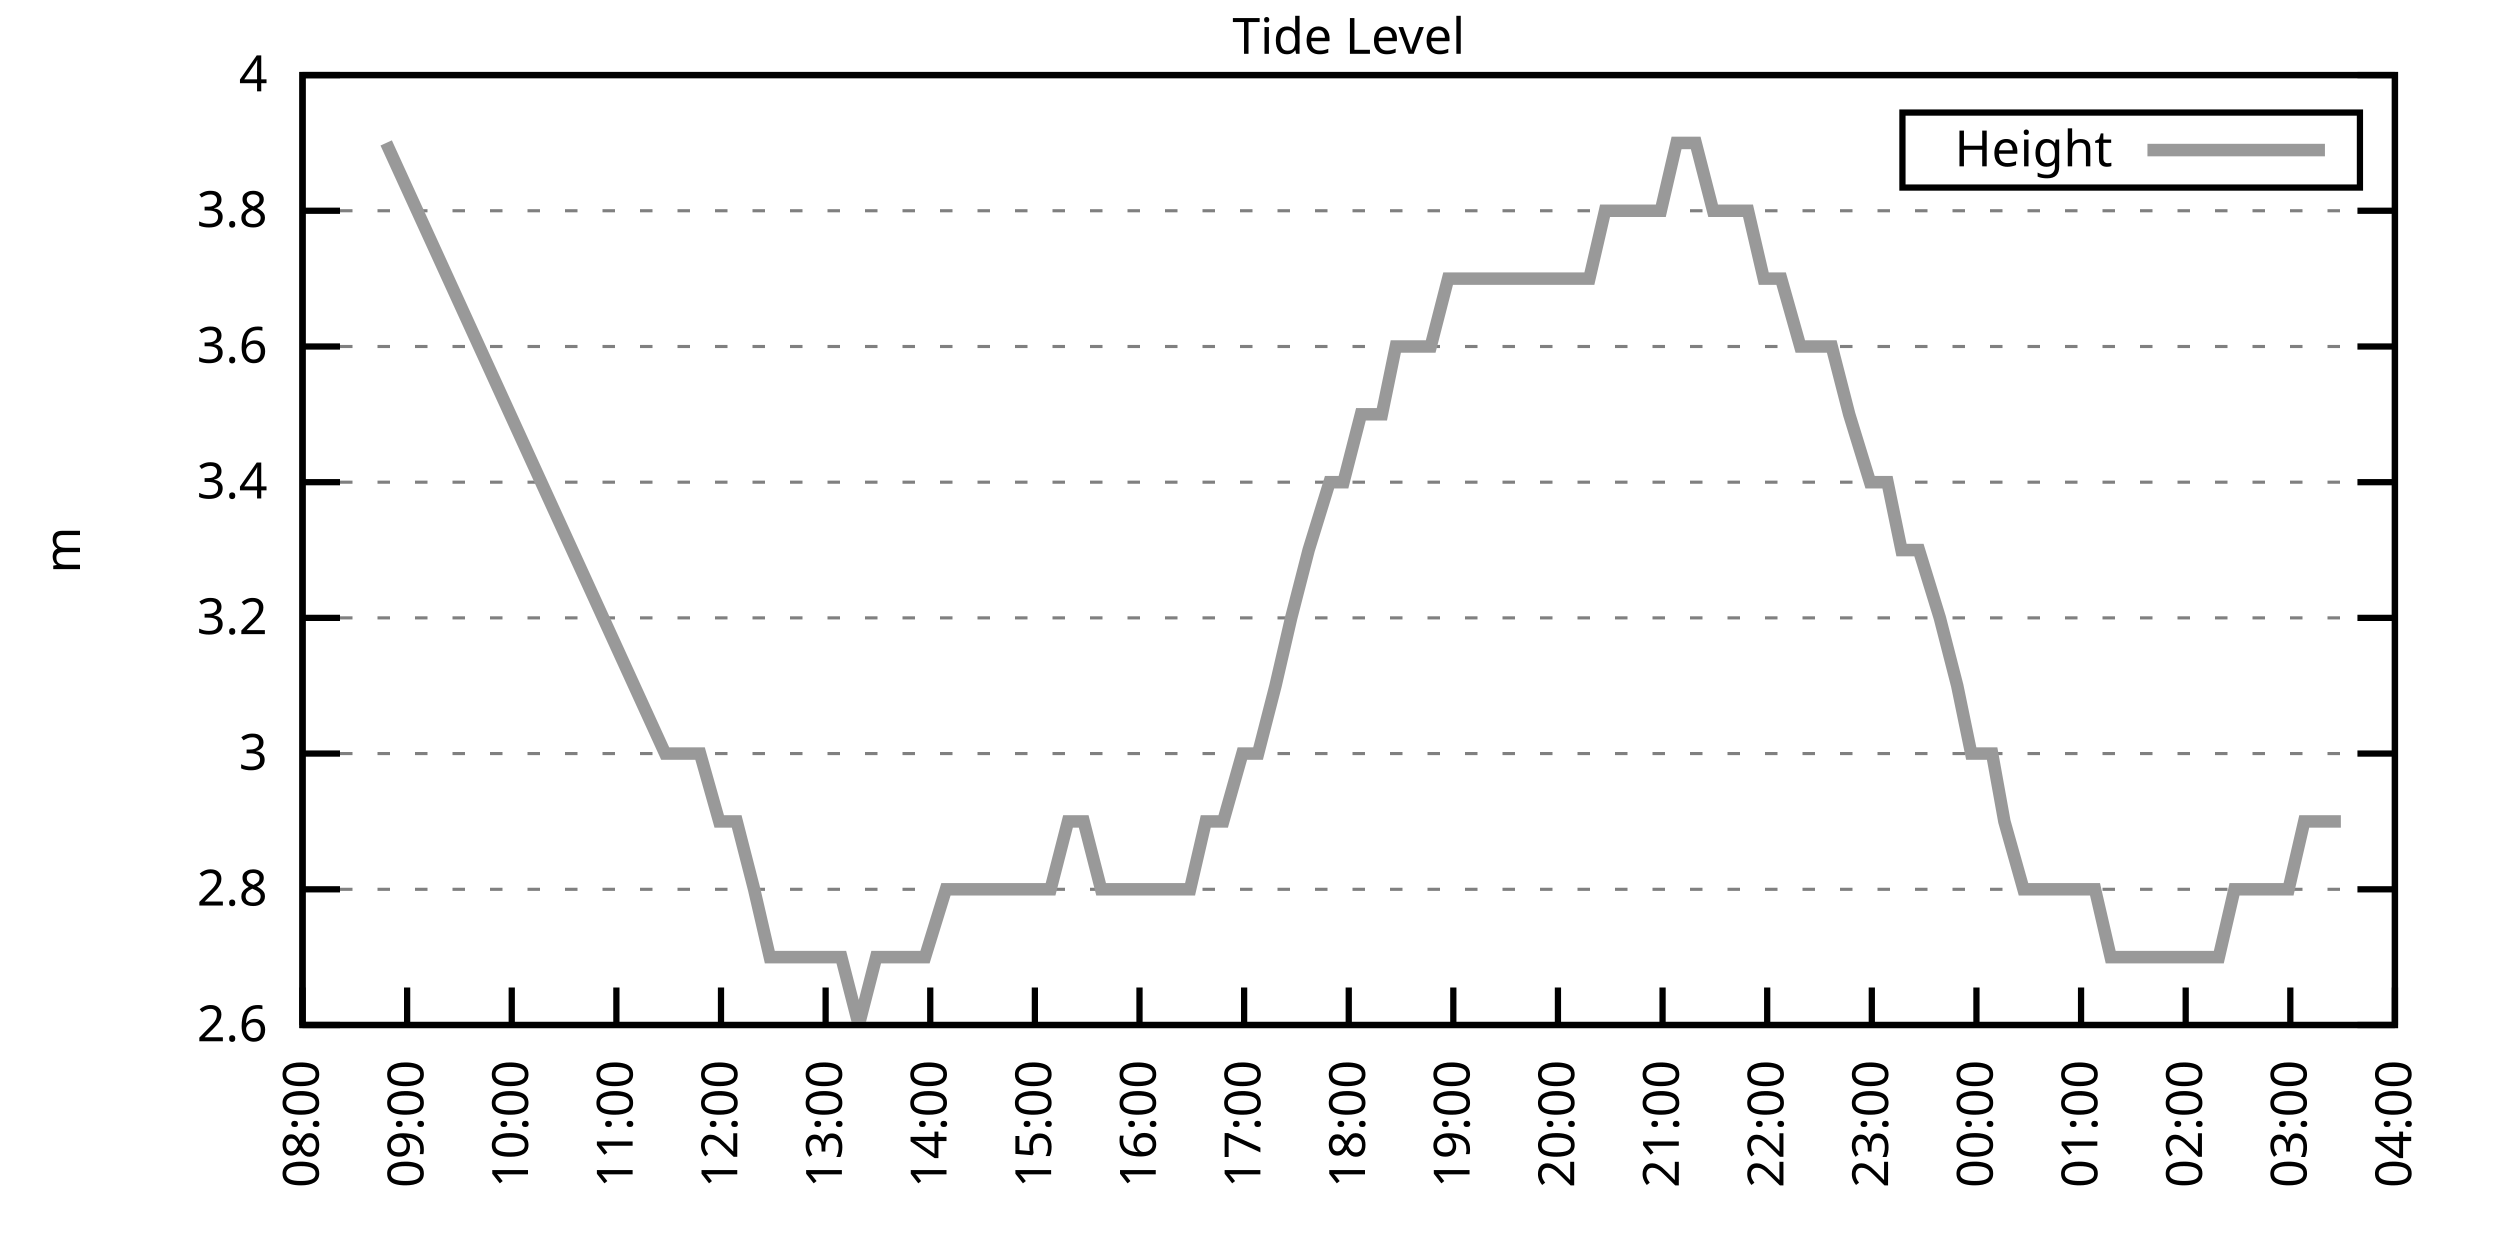
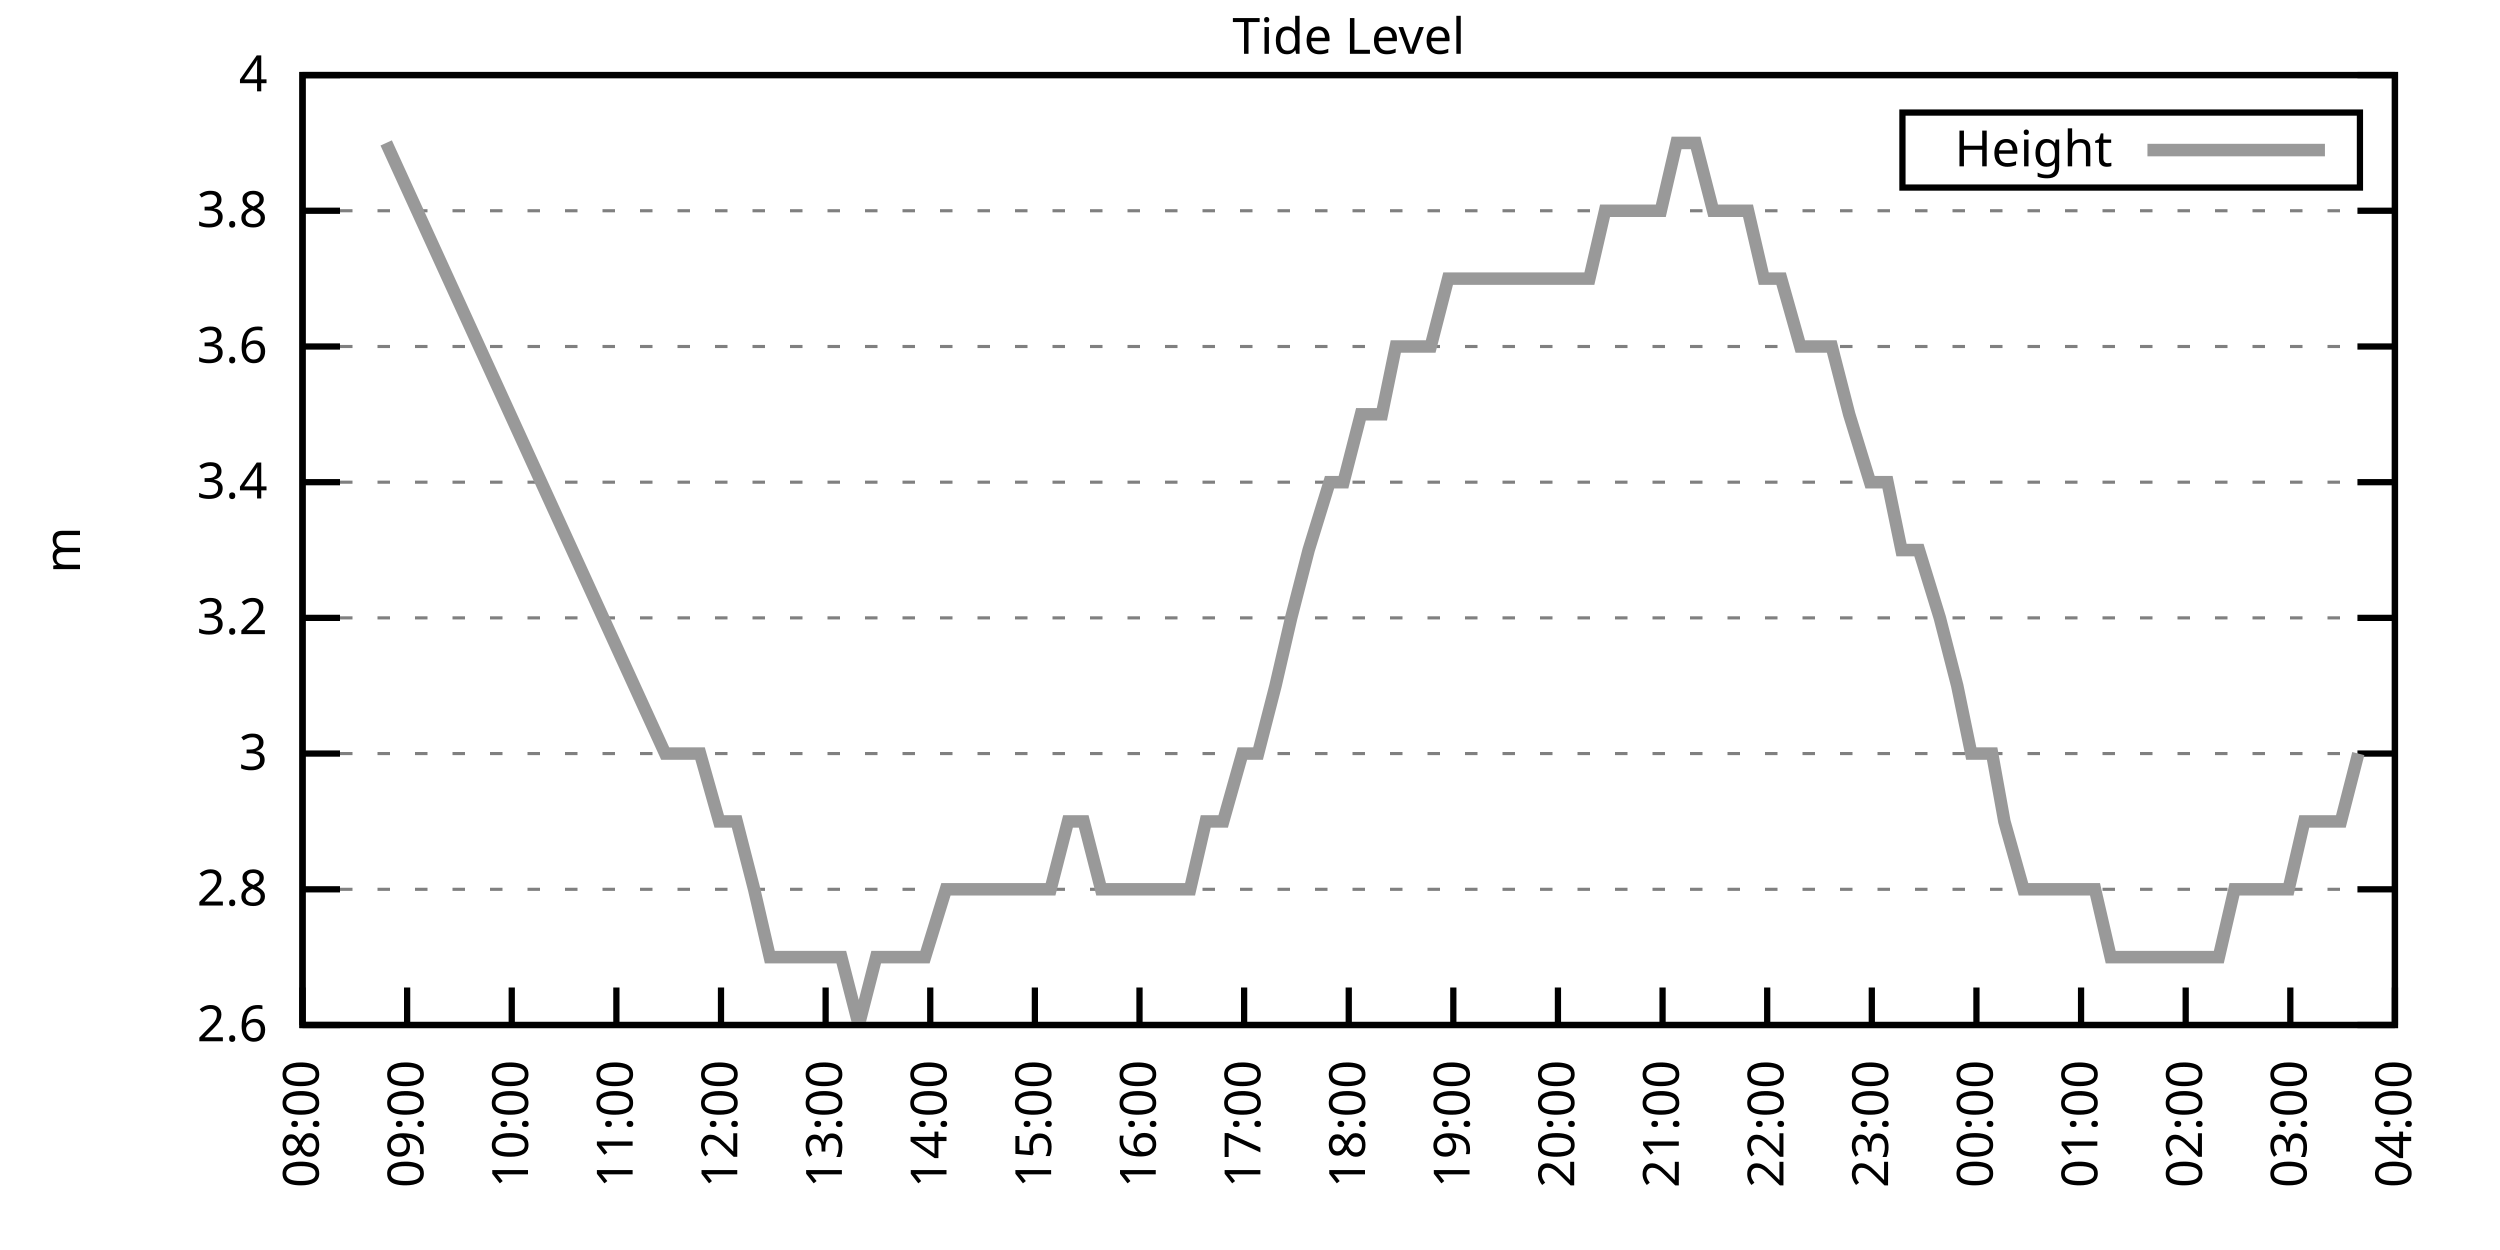
<svg xmlns="http://www.w3.org/2000/svg" xmlns:xlink="http://www.w3.org/1999/xlink" width="400" height="200" viewBox="0 0 400 200">
  <g id="gnuplot_canvas">
    <rect x="0" y="0" width="400" height="200" fill="none" />
    <defs>
      <circle id="gpDot" r="0.5" stroke-width="0.5" stroke="currentColor" />
      <path id="gpPt0" stroke-width="0.333" stroke="currentColor" d="M-1,0 h2 M0,-1 v2" />
      <path id="gpPt1" stroke-width="0.333" stroke="currentColor" d="M-1,-1 L1,1 M1,-1 L-1,1" />
      <path id="gpPt2" stroke-width="0.333" stroke="currentColor" d="M-1,0 L1,0 M0,-1 L0,1 M-1,-1 L1,1 M-1,1 L1,-1" />
      <rect id="gpPt3" stroke-width="0.333" stroke="currentColor" x="-1" y="-1" width="2" height="2" />
      <rect id="gpPt4" stroke-width="0.333" stroke="currentColor" fill="currentColor" x="-1" y="-1" width="2" height="2" />
      <circle id="gpPt5" stroke-width="0.333" stroke="currentColor" cx="0" cy="0" r="1" />
      <use xlink:href="#gpPt5" id="gpPt6" fill="currentColor" stroke="none" />
      <path id="gpPt7" stroke-width="0.333" stroke="currentColor" d="M0,-1.33 L-1.33,0.67 L1.33,0.67 z" />
      <use xlink:href="#gpPt7" id="gpPt8" fill="currentColor" stroke="none" />
      <use xlink:href="#gpPt7" id="gpPt9" stroke="currentColor" transform="rotate(180)" />
      <use xlink:href="#gpPt9" id="gpPt10" fill="currentColor" stroke="none" />
      <use xlink:href="#gpPt3" id="gpPt11" stroke="currentColor" transform="rotate(45)" />
      <use xlink:href="#gpPt11" id="gpPt12" fill="currentColor" stroke="none" />
      <path id="gpPt13" stroke-width="0.333" stroke="currentColor" d="M0,1.330 L1.265,0.411 L0.782,-1.067 L-0.782,-1.076 L-1.265,0.411 z" />
      <use xlink:href="#gpPt13" id="gpPt14" fill="currentColor" stroke="none" />
      <filter id="textbox" filterUnits="objectBoundingBox" x="0" y="0" height="1" width="1">
        <feFlood flood-color="white" flood-opacity="1" result="bgnd" />
        <feComposite in="SourceGraphic" in2="bgnd" operator="atop" />
      </filter>
      <filter id="greybox" filterUnits="objectBoundingBox" x="0" y="0" height="1" width="1">
        <feFlood flood-color="lightgrey" flood-opacity="1" result="grey" />
        <feComposite in="SourceGraphic" in2="grey" operator="atop" />
      </filter>
    </defs>
    <g fill="none" color="white" stroke="currentColor" stroke-width="1.00" stroke-linecap="butt" stroke-linejoin="miter">
</g>
    <g fill="none" color="black" stroke="currentColor" stroke-width="1.00" stroke-linecap="butt" stroke-linejoin="miter">
      <g stroke="none" shape-rendering="crispEdges">
        <polygon fill="rgb(255, 255, 255)" points="48.40,164.00 383.18,164.00 383.18,12.02 48.40,12.02 " />
      </g>
    </g>
    <g fill="none" color="black" stroke="currentColor" stroke-width="1.00" stroke-linecap="butt" stroke-linejoin="miter">
</g>
    <g fill="none" color="black" stroke="black" stroke-width="0.50" stroke-linecap="butt" stroke-linejoin="miter">
</g>
    <g fill="none" color="gray" stroke="currentColor" stroke-width="0.50" stroke-linecap="butt" stroke-linejoin="miter">
      <path stroke="gray" stroke-dasharray="2,4" class="gridline" d="M48.40,164.00 L383.19,164.00  " />
    </g>
    <g fill="none" color="gray" stroke="gray" stroke-width="1.00" stroke-linecap="butt" stroke-linejoin="miter">
</g>
    <g fill="none" color="black" stroke="currentColor" stroke-width="1.00" stroke-linecap="butt" stroke-linejoin="miter">
      <path stroke="black" d="M48.40,164.00 L54.40,164.00 M383.19,164.00 L377.19,164.00  " />
      <g transform="translate(42.80,166.60)" stroke="none" fill="black" font-family="Sans" font-size="8.00" text-anchor="end">
        <text>
          <tspan font-family="Sans"> 2.6</tspan>
        </text>
      </g>
    </g>
    <g fill="none" color="black" stroke="currentColor" stroke-width="1.00" stroke-linecap="butt" stroke-linejoin="miter">
</g>
    <g fill="none" color="black" stroke="black" stroke-width="0.50" stroke-linecap="butt" stroke-linejoin="miter">
</g>
    <g fill="none" color="gray" stroke="currentColor" stroke-width="0.50" stroke-linecap="butt" stroke-linejoin="miter">
      <path stroke="gray" stroke-dasharray="2,4" class="gridline" d="M48.40,142.29 L383.19,142.29  " />
    </g>
    <g fill="none" color="gray" stroke="gray" stroke-width="1.00" stroke-linecap="butt" stroke-linejoin="miter">
</g>
    <g fill="none" color="black" stroke="currentColor" stroke-width="1.00" stroke-linecap="butt" stroke-linejoin="miter">
      <path stroke="black" d="M48.40,142.29 L54.40,142.29 M383.19,142.29 L377.19,142.29  " />
      <g transform="translate(42.80,144.89)" stroke="none" fill="black" font-family="Sans" font-size="8.00" text-anchor="end">
        <text>
          <tspan font-family="Sans"> 2.8</tspan>
        </text>
      </g>
    </g>
    <g fill="none" color="black" stroke="currentColor" stroke-width="1.00" stroke-linecap="butt" stroke-linejoin="miter">
</g>
    <g fill="none" color="black" stroke="black" stroke-width="0.50" stroke-linecap="butt" stroke-linejoin="miter">
</g>
    <g fill="none" color="gray" stroke="currentColor" stroke-width="0.50" stroke-linecap="butt" stroke-linejoin="miter">
      <path stroke="gray" stroke-dasharray="2,4" class="gridline" d="M48.40,120.57 L383.19,120.57  " />
    </g>
    <g fill="none" color="gray" stroke="gray" stroke-width="1.00" stroke-linecap="butt" stroke-linejoin="miter">
</g>
    <g fill="none" color="black" stroke="currentColor" stroke-width="1.00" stroke-linecap="butt" stroke-linejoin="miter">
      <path stroke="black" d="M48.40,120.57 L54.40,120.57 M383.19,120.57 L377.19,120.57  " />
      <g transform="translate(42.80,123.17)" stroke="none" fill="black" font-family="Sans" font-size="8.00" text-anchor="end">
        <text>
          <tspan font-family="Sans"> 3</tspan>
        </text>
      </g>
    </g>
    <g fill="none" color="black" stroke="currentColor" stroke-width="1.00" stroke-linecap="butt" stroke-linejoin="miter">
</g>
    <g fill="none" color="black" stroke="black" stroke-width="0.50" stroke-linecap="butt" stroke-linejoin="miter">
</g>
    <g fill="none" color="gray" stroke="currentColor" stroke-width="0.50" stroke-linecap="butt" stroke-linejoin="miter">
      <path stroke="gray" stroke-dasharray="2,4" class="gridline" d="M48.40,98.86 L383.19,98.86  " />
    </g>
    <g fill="none" color="gray" stroke="gray" stroke-width="1.00" stroke-linecap="butt" stroke-linejoin="miter">
</g>
    <g fill="none" color="black" stroke="currentColor" stroke-width="1.00" stroke-linecap="butt" stroke-linejoin="miter">
      <path stroke="black" d="M48.40,98.86 L54.40,98.86 M383.19,98.86 L377.19,98.86  " />
      <g transform="translate(42.80,101.46)" stroke="none" fill="black" font-family="Sans" font-size="8.00" text-anchor="end">
        <text>
          <tspan font-family="Sans"> 3.2</tspan>
        </text>
      </g>
    </g>
    <g fill="none" color="black" stroke="currentColor" stroke-width="1.00" stroke-linecap="butt" stroke-linejoin="miter">
</g>
    <g fill="none" color="black" stroke="black" stroke-width="0.50" stroke-linecap="butt" stroke-linejoin="miter">
</g>
    <g fill="none" color="gray" stroke="currentColor" stroke-width="0.50" stroke-linecap="butt" stroke-linejoin="miter">
      <path stroke="gray" stroke-dasharray="2,4" class="gridline" d="M48.40,77.15 L383.19,77.15  " />
    </g>
    <g fill="none" color="gray" stroke="gray" stroke-width="1.00" stroke-linecap="butt" stroke-linejoin="miter">
</g>
    <g fill="none" color="black" stroke="currentColor" stroke-width="1.00" stroke-linecap="butt" stroke-linejoin="miter">
      <path stroke="black" d="M48.40,77.15 L54.40,77.15 M383.19,77.15 L377.19,77.15  " />
      <g transform="translate(42.80,79.75)" stroke="none" fill="black" font-family="Sans" font-size="8.00" text-anchor="end">
        <text>
          <tspan font-family="Sans"> 3.4</tspan>
        </text>
      </g>
    </g>
    <g fill="none" color="black" stroke="currentColor" stroke-width="1.00" stroke-linecap="butt" stroke-linejoin="miter">
</g>
    <g fill="none" color="black" stroke="black" stroke-width="0.50" stroke-linecap="butt" stroke-linejoin="miter">
</g>
    <g fill="none" color="gray" stroke="currentColor" stroke-width="0.50" stroke-linecap="butt" stroke-linejoin="miter">
      <path stroke="gray" stroke-dasharray="2,4" class="gridline" d="M48.40,55.44 L383.19,55.44  " />
    </g>
    <g fill="none" color="gray" stroke="gray" stroke-width="1.00" stroke-linecap="butt" stroke-linejoin="miter">
</g>
    <g fill="none" color="black" stroke="currentColor" stroke-width="1.00" stroke-linecap="butt" stroke-linejoin="miter">
      <path stroke="black" d="M48.40,55.44 L54.40,55.44 M383.19,55.44 L377.19,55.44  " />
      <g transform="translate(42.80,58.04)" stroke="none" fill="black" font-family="Sans" font-size="8.00" text-anchor="end">
        <text>
          <tspan font-family="Sans"> 3.6</tspan>
        </text>
      </g>
    </g>
    <g fill="none" color="black" stroke="currentColor" stroke-width="1.00" stroke-linecap="butt" stroke-linejoin="miter">
</g>
    <g fill="none" color="black" stroke="black" stroke-width="0.50" stroke-linecap="butt" stroke-linejoin="miter">
</g>
    <g fill="none" color="gray" stroke="currentColor" stroke-width="0.50" stroke-linecap="butt" stroke-linejoin="miter">
      <path stroke="gray" stroke-dasharray="2,4" class="gridline" d="M48.40,33.72 L383.19,33.72  " />
    </g>
    <g fill="none" color="gray" stroke="gray" stroke-width="1.00" stroke-linecap="butt" stroke-linejoin="miter">
</g>
    <g fill="none" color="black" stroke="currentColor" stroke-width="1.00" stroke-linecap="butt" stroke-linejoin="miter">
      <path stroke="black" d="M48.40,33.72 L54.40,33.72 M383.19,33.72 L377.19,33.72  " />
      <g transform="translate(42.80,36.32)" stroke="none" fill="black" font-family="Sans" font-size="8.00" text-anchor="end">
        <text>
          <tspan font-family="Sans"> 3.8</tspan>
        </text>
      </g>
    </g>
    <g fill="none" color="black" stroke="currentColor" stroke-width="1.00" stroke-linecap="butt" stroke-linejoin="miter">
</g>
    <g fill="none" color="black" stroke="black" stroke-width="0.50" stroke-linecap="butt" stroke-linejoin="miter">
</g>
    <g fill="none" color="gray" stroke="currentColor" stroke-width="0.50" stroke-linecap="butt" stroke-linejoin="miter">
      <path stroke="gray" stroke-dasharray="2,4" class="gridline" d="M48.40,12.01 L383.19,12.01  " />
    </g>
    <g fill="none" color="gray" stroke="gray" stroke-width="1.00" stroke-linecap="butt" stroke-linejoin="miter">
</g>
    <g fill="none" color="black" stroke="currentColor" stroke-width="1.00" stroke-linecap="butt" stroke-linejoin="miter">
      <path stroke="black" d="M48.40,12.01 L54.40,12.01 M383.19,12.01 L377.19,12.01  " />
      <g transform="translate(42.80,14.61)" stroke="none" fill="black" font-family="Sans" font-size="8.00" text-anchor="end">
        <text>
          <tspan font-family="Sans"> 4</tspan>
        </text>
      </g>
    </g>
    <g fill="none" color="black" stroke="currentColor" stroke-width="1.00" stroke-linecap="butt" stroke-linejoin="miter">
      <path stroke="black" d="M48.40,164.00 L48.40,158.00  " />
      <g transform="translate(51.00,169.60) rotate(270.00)" stroke="none" fill="black" font-family="Sans" font-size="8.00" text-anchor="end">
        <text>
          <tspan font-family="Sans">08:00</tspan>
        </text>
      </g>
    </g>
    <g fill="none" color="black" stroke="currentColor" stroke-width="1.00" stroke-linecap="butt" stroke-linejoin="miter">
      <path stroke="black" d="M65.14,164.00 L65.14,158.00  " />
      <g transform="translate(67.74,169.60) rotate(270.00)" stroke="none" fill="black" font-family="Sans" font-size="8.00" text-anchor="end">
        <text>
          <tspan font-family="Sans">09:00</tspan>
        </text>
      </g>
    </g>
    <g fill="none" color="black" stroke="currentColor" stroke-width="1.00" stroke-linecap="butt" stroke-linejoin="miter">
      <path stroke="black" d="M81.88,164.00 L81.88,158.00  " />
      <g transform="translate(84.48,169.60) rotate(270.00)" stroke="none" fill="black" font-family="Sans" font-size="8.00" text-anchor="end">
        <text>
          <tspan font-family="Sans">10:00</tspan>
        </text>
      </g>
    </g>
    <g fill="none" color="black" stroke="currentColor" stroke-width="1.00" stroke-linecap="butt" stroke-linejoin="miter">
      <path stroke="black" d="M98.62,164.00 L98.62,158.00  " />
      <g transform="translate(101.22,169.60) rotate(270.00)" stroke="none" fill="black" font-family="Sans" font-size="8.00" text-anchor="end">
        <text>
          <tspan font-family="Sans">11:00</tspan>
        </text>
      </g>
    </g>
    <g fill="none" color="black" stroke="currentColor" stroke-width="1.00" stroke-linecap="butt" stroke-linejoin="miter">
      <path stroke="black" d="M115.36,164.00 L115.36,158.00  " />
      <g transform="translate(117.96,169.60) rotate(270.00)" stroke="none" fill="black" font-family="Sans" font-size="8.00" text-anchor="end">
        <text>
          <tspan font-family="Sans">12:00</tspan>
        </text>
      </g>
    </g>
    <g fill="none" color="black" stroke="currentColor" stroke-width="1.00" stroke-linecap="butt" stroke-linejoin="miter">
      <path stroke="black" d="M132.10,164.00 L132.10,158.00  " />
      <g transform="translate(134.70,169.60) rotate(270.00)" stroke="none" fill="black" font-family="Sans" font-size="8.00" text-anchor="end">
        <text>
          <tspan font-family="Sans">13:00</tspan>
        </text>
      </g>
    </g>
    <g fill="none" color="black" stroke="currentColor" stroke-width="1.00" stroke-linecap="butt" stroke-linejoin="miter">
      <path stroke="black" d="M148.84,164.00 L148.84,158.00  " />
      <g transform="translate(151.44,169.60) rotate(270.00)" stroke="none" fill="black" font-family="Sans" font-size="8.00" text-anchor="end">
        <text>
          <tspan font-family="Sans">14:00</tspan>
        </text>
      </g>
    </g>
    <g fill="none" color="black" stroke="currentColor" stroke-width="1.00" stroke-linecap="butt" stroke-linejoin="miter">
      <path stroke="black" d="M165.58,164.00 L165.58,158.00  " />
      <g transform="translate(168.18,169.60) rotate(270.00)" stroke="none" fill="black" font-family="Sans" font-size="8.00" text-anchor="end">
        <text>
          <tspan font-family="Sans">15:00</tspan>
        </text>
      </g>
    </g>
    <g fill="none" color="black" stroke="currentColor" stroke-width="1.00" stroke-linecap="butt" stroke-linejoin="miter">
      <path stroke="black" d="M182.32,164.00 L182.32,158.00  " />
      <g transform="translate(184.92,169.60) rotate(270.00)" stroke="none" fill="black" font-family="Sans" font-size="8.00" text-anchor="end">
        <text>
          <tspan font-family="Sans">16:00</tspan>
        </text>
      </g>
    </g>
    <g fill="none" color="black" stroke="currentColor" stroke-width="1.00" stroke-linecap="butt" stroke-linejoin="miter">
      <path stroke="black" d="M199.06,164.00 L199.06,158.00  " />
      <g transform="translate(201.66,169.60) rotate(270.00)" stroke="none" fill="black" font-family="Sans" font-size="8.00" text-anchor="end">
        <text>
          <tspan font-family="Sans">17:00</tspan>
        </text>
      </g>
    </g>
    <g fill="none" color="black" stroke="currentColor" stroke-width="1.00" stroke-linecap="butt" stroke-linejoin="miter">
      <path stroke="black" d="M215.80,164.00 L215.80,158.00  " />
      <g transform="translate(218.40,169.60) rotate(270.00)" stroke="none" fill="black" font-family="Sans" font-size="8.00" text-anchor="end">
        <text>
          <tspan font-family="Sans">18:00</tspan>
        </text>
      </g>
    </g>
    <g fill="none" color="black" stroke="currentColor" stroke-width="1.00" stroke-linecap="butt" stroke-linejoin="miter">
      <path stroke="black" d="M232.53,164.00 L232.53,158.00  " />
      <g transform="translate(235.13,169.60) rotate(270.00)" stroke="none" fill="black" font-family="Sans" font-size="8.00" text-anchor="end">
        <text>
          <tspan font-family="Sans">19:00</tspan>
        </text>
      </g>
    </g>
    <g fill="none" color="black" stroke="currentColor" stroke-width="1.00" stroke-linecap="butt" stroke-linejoin="miter">
      <path stroke="black" d="M249.27,164.00 L249.27,158.00  " />
      <g transform="translate(251.87,169.60) rotate(270.00)" stroke="none" fill="black" font-family="Sans" font-size="8.00" text-anchor="end">
        <text>
          <tspan font-family="Sans">20:00</tspan>
        </text>
      </g>
    </g>
    <g fill="none" color="black" stroke="currentColor" stroke-width="1.00" stroke-linecap="butt" stroke-linejoin="miter">
      <path stroke="black" d="M266.01,164.00 L266.01,158.00  " />
      <g transform="translate(268.61,169.60) rotate(270.00)" stroke="none" fill="black" font-family="Sans" font-size="8.00" text-anchor="end">
        <text>
          <tspan font-family="Sans">21:00</tspan>
        </text>
      </g>
    </g>
    <g fill="none" color="black" stroke="currentColor" stroke-width="1.00" stroke-linecap="butt" stroke-linejoin="miter">
      <path stroke="black" d="M282.75,164.00 L282.75,158.00  " />
      <g transform="translate(285.35,169.60) rotate(270.00)" stroke="none" fill="black" font-family="Sans" font-size="8.00" text-anchor="end">
        <text>
          <tspan font-family="Sans">22:00</tspan>
        </text>
      </g>
    </g>
    <g fill="none" color="black" stroke="currentColor" stroke-width="1.00" stroke-linecap="butt" stroke-linejoin="miter">
      <path stroke="black" d="M299.49,164.00 L299.49,158.00  " />
      <g transform="translate(302.09,169.60) rotate(270.00)" stroke="none" fill="black" font-family="Sans" font-size="8.00" text-anchor="end">
        <text>
          <tspan font-family="Sans">23:00</tspan>
        </text>
      </g>
    </g>
    <g fill="none" color="black" stroke="currentColor" stroke-width="1.00" stroke-linecap="butt" stroke-linejoin="miter">
      <path stroke="black" d="M316.23,164.00 L316.23,158.00  " />
      <g transform="translate(318.83,169.60) rotate(270.00)" stroke="none" fill="black" font-family="Sans" font-size="8.00" text-anchor="end">
        <text>
          <tspan font-family="Sans">00:00</tspan>
        </text>
      </g>
    </g>
    <g fill="none" color="black" stroke="currentColor" stroke-width="1.00" stroke-linecap="butt" stroke-linejoin="miter">
      <path stroke="black" d="M332.97,164.00 L332.97,158.00  " />
      <g transform="translate(335.57,169.60) rotate(270.00)" stroke="none" fill="black" font-family="Sans" font-size="8.00" text-anchor="end">
        <text>
          <tspan font-family="Sans">01:00</tspan>
        </text>
      </g>
    </g>
    <g fill="none" color="black" stroke="currentColor" stroke-width="1.00" stroke-linecap="butt" stroke-linejoin="miter">
      <path stroke="black" d="M349.71,164.00 L349.71,158.00  " />
      <g transform="translate(352.31,169.60) rotate(270.00)" stroke="none" fill="black" font-family="Sans" font-size="8.00" text-anchor="end">
        <text>
          <tspan font-family="Sans">02:00</tspan>
        </text>
      </g>
    </g>
    <g fill="none" color="black" stroke="currentColor" stroke-width="1.00" stroke-linecap="butt" stroke-linejoin="miter">
      <path stroke="black" d="M366.45,164.00 L366.45,158.00  " />
      <g transform="translate(369.05,169.60) rotate(270.00)" stroke="none" fill="black" font-family="Sans" font-size="8.00" text-anchor="end">
        <text>
          <tspan font-family="Sans">03:00</tspan>
        </text>
      </g>
    </g>
    <g fill="none" color="black" stroke="currentColor" stroke-width="1.00" stroke-linecap="butt" stroke-linejoin="miter">
      <path stroke="black" d="M383.19,164.00 L383.19,158.00  " />
      <g transform="translate(385.79,169.60) rotate(270.00)" stroke="none" fill="black" font-family="Sans" font-size="8.00" text-anchor="end">
        <text>
          <tspan font-family="Sans">04:00</tspan>
        </text>
      </g>
    </g>
    <g fill="none" color="black" stroke="currentColor" stroke-width="1.00" stroke-linecap="butt" stroke-linejoin="miter">
</g>
    <g fill="none" color="black" stroke="currentColor" stroke-width="1.00" stroke-linecap="butt" stroke-linejoin="miter">
      <path stroke="black" d="M48.40,12.01 L48.40,164.00 L383.19,164.00 L383.19,12.01 L48.40,12.01 Z  " />
    </g>
    <g fill="none" color="black" stroke="currentColor" stroke-width="1.00" stroke-linecap="butt" stroke-linejoin="miter">
</g>
    <g fill="none" color="black" stroke="currentColor" stroke-width="1.00" stroke-linecap="butt" stroke-linejoin="miter">
      <path stroke="black" d="M304.39,30.01 L304.39,18.01 L377.59,18.01 L377.59,30.01 L304.39,30.01 Z  " />
    </g>
    <g id="Tide_level_plot_1">
      <g fill="none" color="white" stroke="black" stroke-width="2.00" stroke-linecap="butt" stroke-linejoin="miter">
</g>
      <g fill="none" color="black" stroke="currentColor" stroke-width="2.00" stroke-linecap="butt" stroke-linejoin="miter">
        <g transform="translate(337.99,26.61)" stroke="none" fill="black" font-family="Sans" font-size="8.00" text-anchor="end">
          <text>
            <tspan font-family="Sans">Height</tspan>
          </text>
        </g>
      </g>
      <g fill="none" color="black" stroke="currentColor" stroke-width="2.00" stroke-linecap="butt" stroke-linejoin="miter">
-         <path stroke="rgb(153, 153, 153)" d="M343.59,24.01 L371.99,24.01 M61.79,22.87 L106.43,120.57 L108.94,120.57 L112.01,120.57 L115.08,131.43 L117.87,131.43   L120.66,142.29 L123.17,153.14 L126.24,153.14 L129.03,153.14 L131.26,153.14 L134.61,153.14 L137.40,164.00 L140.19,153.14   L142.98,153.14 L145.49,153.14 L148.00,153.14 L151.35,142.29 L153.86,142.29 L156.65,142.29 L159.72,142.29 L162.51,142.29   L165.30,142.29 L168.09,142.29 L170.88,131.43 L173.39,131.43 L176.18,142.29 L179.25,142.29 L181.76,142.29 L184.55,142.29   L187.62,142.29 L190.41,142.29 L192.92,131.43 L195.71,131.43 L198.78,120.57 L201.29,120.57 L204.08,109.72 L206.59,98.86   L209.38,88.01 L212.73,77.15 L214.96,77.15 L217.75,66.29 L221.10,66.29 L223.33,55.44 L226.68,55.44 L228.91,55.44   L231.70,44.58 L235.05,44.58 L237.56,44.58 L240.07,44.58 L243.42,44.58 L245.93,44.58 L248.44,44.58 L251.78,44.58   L254.30,44.58 L256.81,33.72 L260.15,33.72 L262.94,33.72 L265.73,33.72 L268.25,22.87 L271.31,22.87 L274.10,33.72   L276.34,33.72 L279.68,33.72 L282.20,44.58 L284.98,44.58 L288.05,55.44 L290.29,55.44 L293.08,55.44 L295.87,66.29   L299.21,77.15 L302.00,77.15 L304.24,88.01 L307.03,88.01 L310.37,98.86 L313.16,109.72 L315.40,120.57 L318.74,120.57   L320.70,131.43 L323.76,142.29 L326.83,142.29 L329.90,142.29 L332.41,142.29 L335.20,142.29 L337.71,153.14 L339.95,153.14   L343.57,153.14 L346.64,153.14 L349.43,153.14 L351.66,153.14 L355.01,153.14 L357.52,142.29 L362.82,142.29 L366.17,142.29   L368.68,131.43 L371.75,131.43 L374.54,131.43  " />
+         <path stroke="rgb(153, 153, 153)" d="M343.59,24.01 L371.99,24.01 M61.79,22.87 L106.43,120.57 L108.94,120.57 L112.01,120.57 L115.08,131.43 L117.87,131.43   L120.66,142.29 L123.17,153.14 L126.24,153.14 L129.03,153.14 L131.26,153.14 L134.61,153.14 L137.40,164.00 L140.19,153.14   L142.98,153.14 L145.49,153.14 L148.00,153.14 L151.35,142.29 L153.86,142.29 L156.65,142.29 L159.72,142.29 L162.51,142.29   L165.30,142.29 L168.09,142.29 L170.88,131.43 L173.39,131.43 L176.18,142.29 L179.25,142.29 L181.76,142.29 L184.55,142.29   L187.62,142.29 L190.41,142.29 L192.92,131.43 L195.71,131.43 L198.78,120.57 L201.29,120.57 L204.08,109.72 L206.59,98.86   L209.38,88.01 L212.73,77.15 L214.96,77.15 L217.75,66.29 L221.10,66.29 L223.33,55.44 L226.68,55.44 L228.91,55.44   L231.70,44.58 L235.05,44.58 L237.56,44.58 L240.07,44.58 L243.42,44.58 L245.93,44.58 L248.44,44.58 L251.78,44.58   L254.30,44.58 L256.81,33.72 L260.15,33.72 L262.94,33.72 L265.73,33.72 L268.25,22.87 L271.31,22.87 L274.10,33.72   L276.34,33.72 L279.68,33.72 L282.20,44.58 L284.98,44.58 L288.05,55.44 L290.29,55.44 L293.08,55.44 L295.87,66.29   L299.21,77.15 L302.00,77.15 L304.24,88.01 L307.03,88.01 L310.37,98.86 L313.16,109.72 L315.40,120.57 L318.74,120.57   L320.70,131.43 L323.76,142.29 L326.83,142.29 L329.90,142.29 L332.41,142.29 L335.20,142.29 L337.71,153.14 L339.95,153.14   L343.57,153.14 L346.64,153.14 L349.43,153.14 L351.66,153.14 L355.01,153.14 L357.52,142.29 L362.82,142.29 L366.17,142.29   L368.68,131.43 L371.75,131.43 L374.54,131.43 L377.33,120.57  " />
      </g>
    </g>
    <g fill="none" color="black" stroke="currentColor" stroke-width="2.00" stroke-linecap="butt" stroke-linejoin="miter">
</g>
    <g fill="none" color="black" stroke="black" stroke-width="1.00" stroke-linecap="butt" stroke-linejoin="miter">
</g>
    <g fill="none" color="black" stroke="currentColor" stroke-width="1.00" stroke-linecap="butt" stroke-linejoin="miter">
      <path stroke="black" d="M48.40,12.01 L48.40,164.00 L383.19,164.00 L383.19,12.01 L48.40,12.01 Z  " />
      <g transform="translate(12.80,88.01) rotate(270.00)" stroke="none" fill="black" font-family="Sans" font-size="8.00" text-anchor="middle">
        <text>
          <tspan font-family="Sans">m</tspan>
        </text>
      </g>
    </g>
    <g fill="none" color="black" stroke="currentColor" stroke-width="1.00" stroke-linecap="butt" stroke-linejoin="miter">
</g>
    <g fill="none" color="black" stroke="currentColor" stroke-width="1.00" stroke-linecap="butt" stroke-linejoin="miter">
      <g transform="translate(215.79,8.61)" stroke="none" fill="black" font-family="Sans" font-size="8.00" text-anchor="middle">
        <text>
          <tspan font-family="Sans">Tide Level</tspan>
        </text>
      </g>
    </g>
    <g fill="none" color="black" stroke="currentColor" stroke-width="1.00" stroke-linecap="butt" stroke-linejoin="miter">
</g>
  </g>
</svg>
